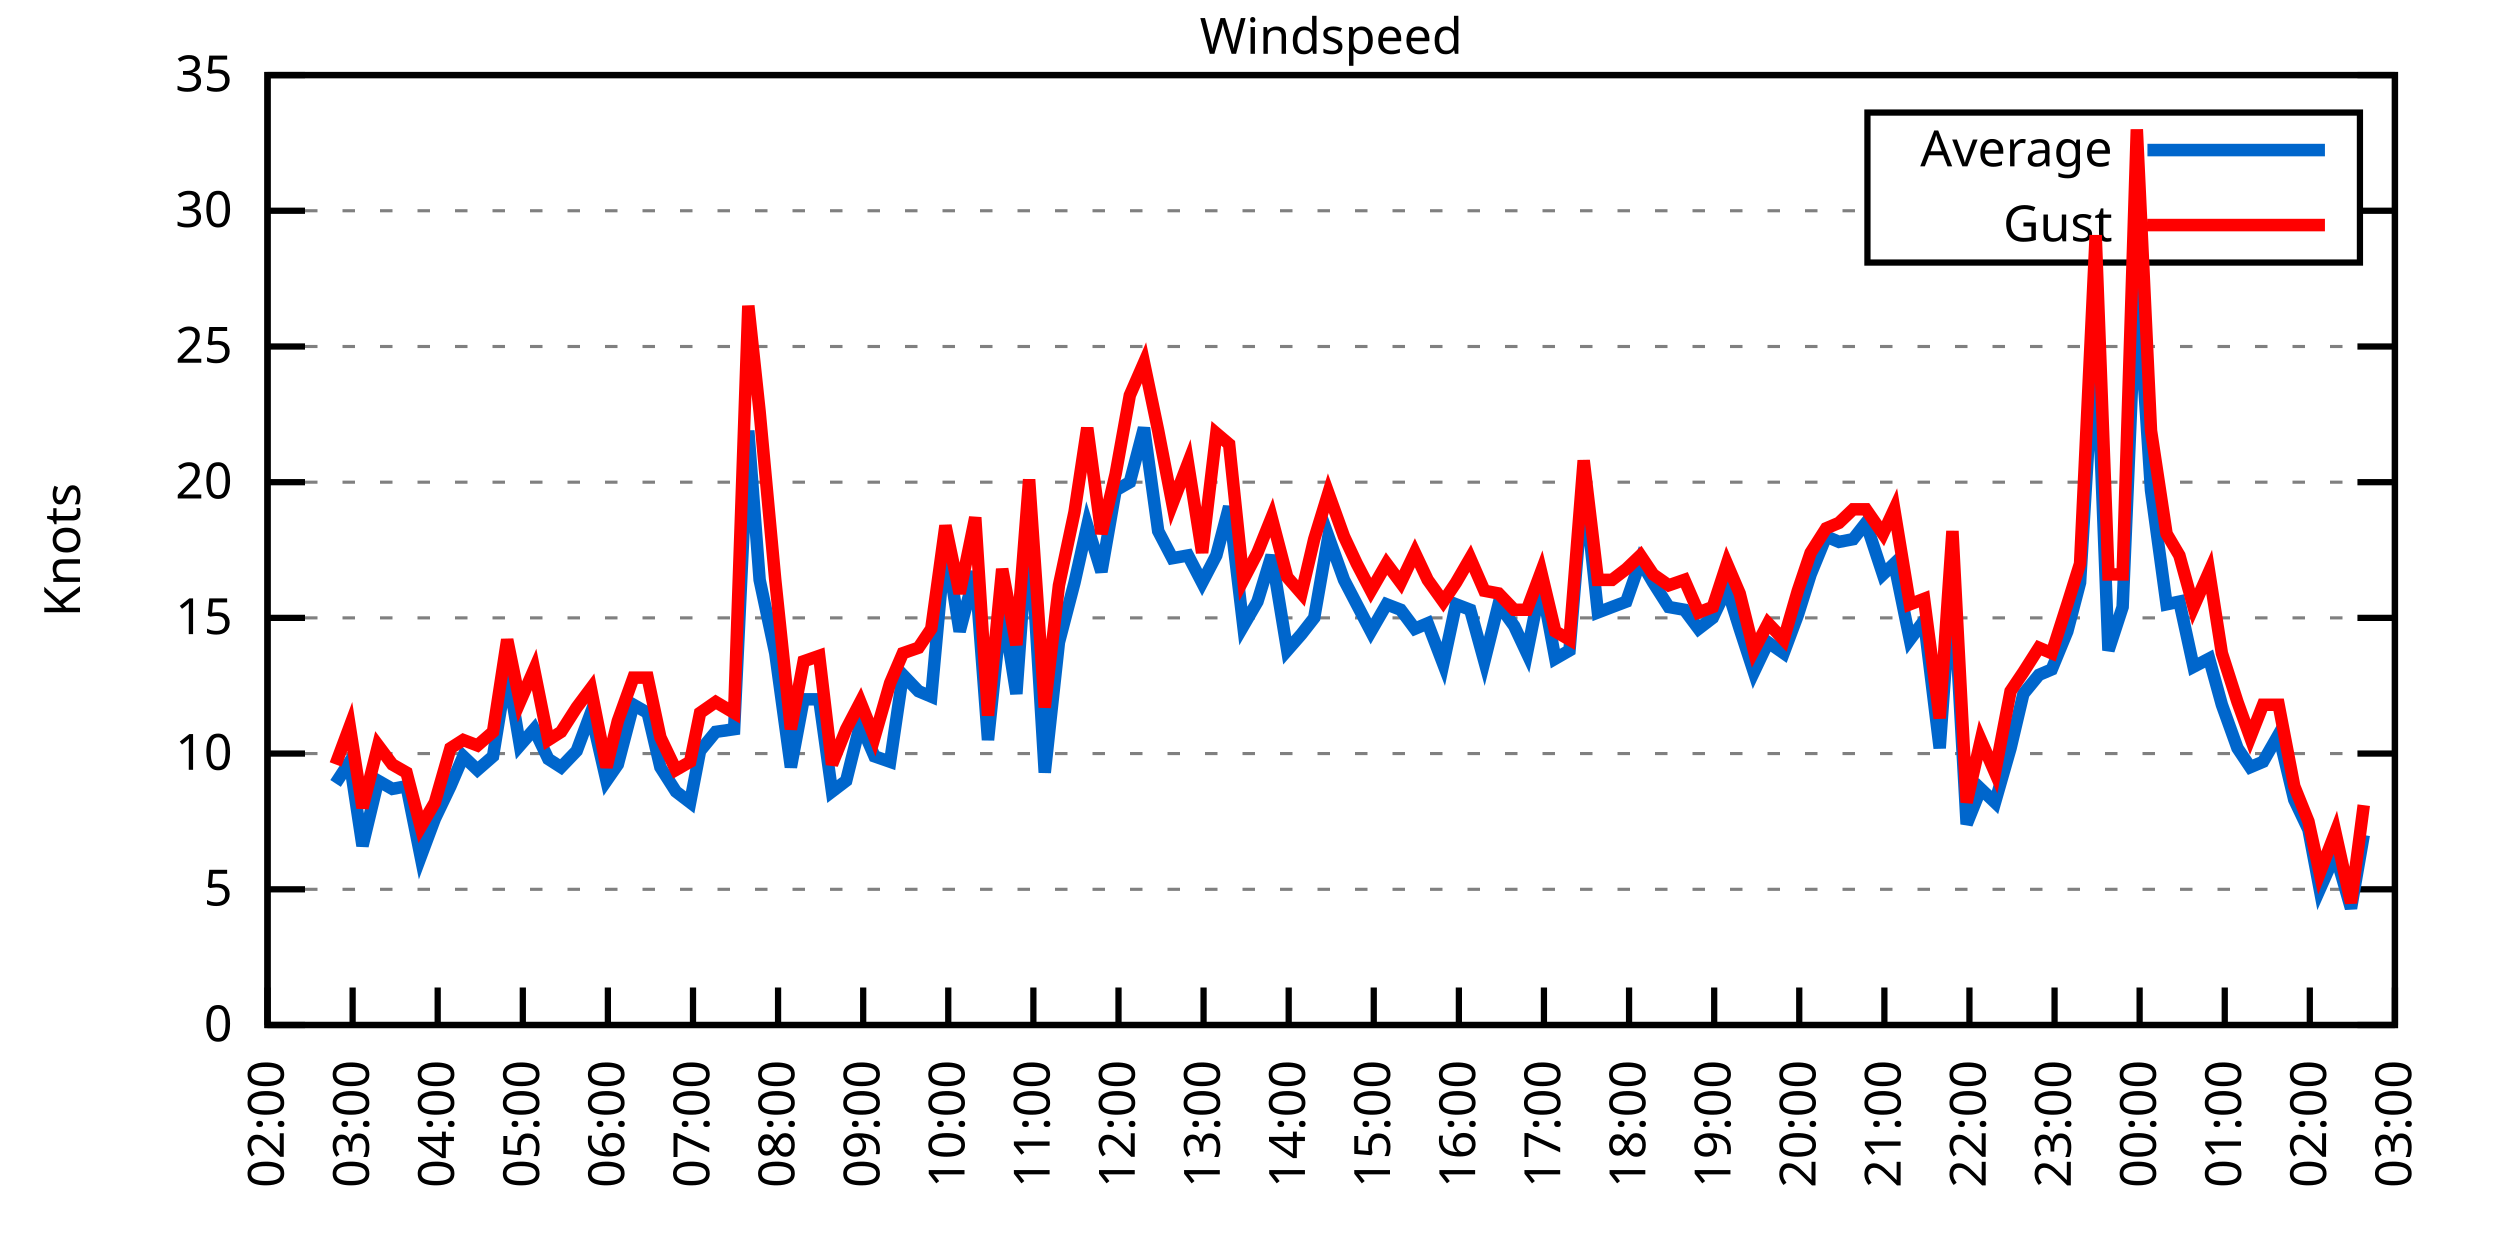
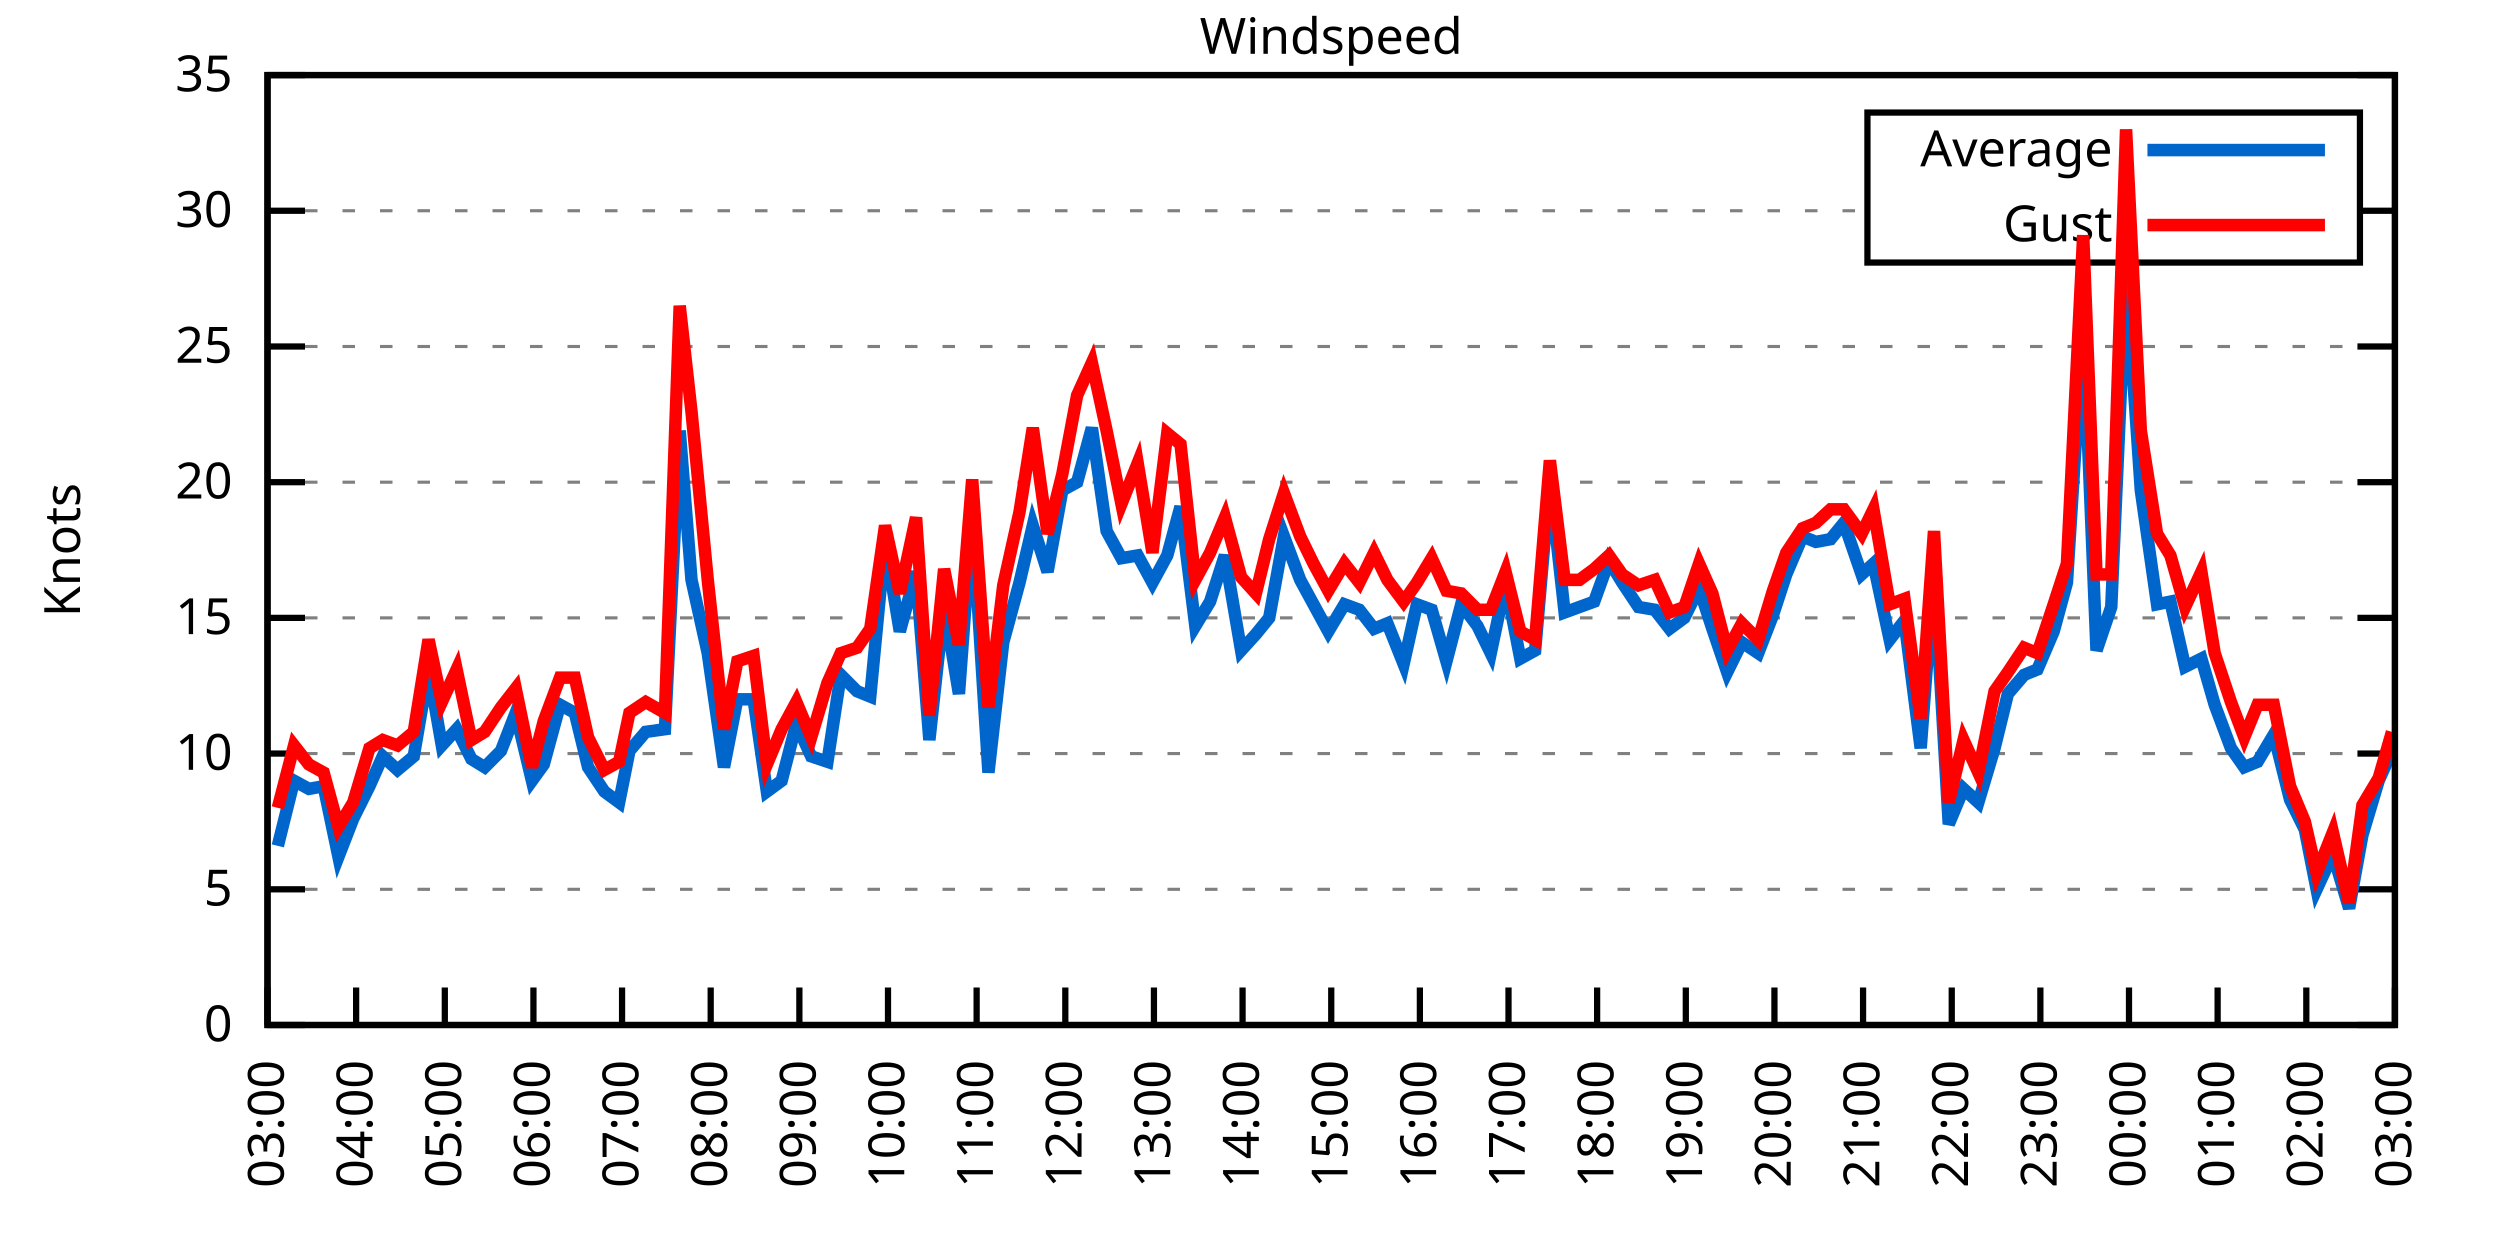
<svg xmlns="http://www.w3.org/2000/svg" xmlns:xlink="http://www.w3.org/1999/xlink" width="400" height="200" viewBox="0 0 400 200">
  <g id="gnuplot_canvas">
    <rect x="0" y="0" width="400" height="200" fill="none" />
    <defs>
      <circle id="gpDot" r="0.5" stroke-width="0.5" stroke="currentColor" />
      <path id="gpPt0" stroke-width="0.333" stroke="currentColor" d="M-1,0 h2 M0,-1 v2" />
      <path id="gpPt1" stroke-width="0.333" stroke="currentColor" d="M-1,-1 L1,1 M1,-1 L-1,1" />
      <path id="gpPt2" stroke-width="0.333" stroke="currentColor" d="M-1,0 L1,0 M0,-1 L0,1 M-1,-1 L1,1 M-1,1 L1,-1" />
      <rect id="gpPt3" stroke-width="0.333" stroke="currentColor" x="-1" y="-1" width="2" height="2" />
      <rect id="gpPt4" stroke-width="0.333" stroke="currentColor" fill="currentColor" x="-1" y="-1" width="2" height="2" />
      <circle id="gpPt5" stroke-width="0.333" stroke="currentColor" cx="0" cy="0" r="1" />
      <use xlink:href="#gpPt5" id="gpPt6" fill="currentColor" stroke="none" />
      <path id="gpPt7" stroke-width="0.333" stroke="currentColor" d="M0,-1.33 L-1.33,0.67 L1.33,0.67 z" />
      <use xlink:href="#gpPt7" id="gpPt8" fill="currentColor" stroke="none" />
      <use xlink:href="#gpPt7" id="gpPt9" stroke="currentColor" transform="rotate(180)" />
      <use xlink:href="#gpPt9" id="gpPt10" fill="currentColor" stroke="none" />
      <use xlink:href="#gpPt3" id="gpPt11" stroke="currentColor" transform="rotate(45)" />
      <use xlink:href="#gpPt11" id="gpPt12" fill="currentColor" stroke="none" />
      <path id="gpPt13" stroke-width="0.333" stroke="currentColor" d="M0,1.330 L1.265,0.411 L0.782,-1.067 L-0.782,-1.076 L-1.265,0.411 z" />
      <use xlink:href="#gpPt13" id="gpPt14" fill="currentColor" stroke="none" />
      <filter id="textbox" filterUnits="objectBoundingBox" x="0" y="0" height="1" width="1">
        <feFlood flood-color="white" flood-opacity="1" result="bgnd" />
        <feComposite in="SourceGraphic" in2="bgnd" operator="atop" />
      </filter>
      <filter id="greybox" filterUnits="objectBoundingBox" x="0" y="0" height="1" width="1">
        <feFlood flood-color="lightgrey" flood-opacity="1" result="grey" />
        <feComposite in="SourceGraphic" in2="grey" operator="atop" />
      </filter>
    </defs>
    <g fill="none" color="white" stroke="currentColor" stroke-width="1.00" stroke-linecap="butt" stroke-linejoin="miter">
</g>
    <g fill="none" color="black" stroke="currentColor" stroke-width="1.00" stroke-linecap="butt" stroke-linejoin="miter">
      <g stroke="none" shape-rendering="crispEdges">
        <polygon fill="rgb(255, 255, 255)" points="42.80,164.00 383.18,164.00 383.18,12.02 42.80,12.02 " />
      </g>
    </g>
    <g fill="none" color="black" stroke="currentColor" stroke-width="1.00" stroke-linecap="butt" stroke-linejoin="miter">
</g>
    <g fill="none" color="black" stroke="black" stroke-width="0.50" stroke-linecap="butt" stroke-linejoin="miter">
</g>
    <g fill="none" color="gray" stroke="currentColor" stroke-width="0.50" stroke-linecap="butt" stroke-linejoin="miter">
      <path stroke="gray" stroke-dasharray="2,4" class="gridline" d="M42.80,164.00 L383.19,164.00  " />
    </g>
    <g fill="none" color="gray" stroke="gray" stroke-width="1.00" stroke-linecap="butt" stroke-linejoin="miter">
</g>
    <g fill="none" color="black" stroke="currentColor" stroke-width="1.00" stroke-linecap="butt" stroke-linejoin="miter">
      <path stroke="black" d="M42.80,164.00 L48.80,164.00 M383.19,164.00 L377.19,164.00  " />
      <g transform="translate(37.20,166.60)" stroke="none" fill="black" font-family="Sans" font-size="8.00" text-anchor="end">
        <text>
          <tspan font-family="Sans"> 0</tspan>
        </text>
      </g>
    </g>
    <g fill="none" color="black" stroke="currentColor" stroke-width="1.00" stroke-linecap="butt" stroke-linejoin="miter">
</g>
    <g fill="none" color="black" stroke="black" stroke-width="0.50" stroke-linecap="butt" stroke-linejoin="miter">
</g>
    <g fill="none" color="gray" stroke="currentColor" stroke-width="0.50" stroke-linecap="butt" stroke-linejoin="miter">
      <path stroke="gray" stroke-dasharray="2,4" class="gridline" d="M42.80,142.29 L383.19,142.29  " />
    </g>
    <g fill="none" color="gray" stroke="gray" stroke-width="1.00" stroke-linecap="butt" stroke-linejoin="miter">
</g>
    <g fill="none" color="black" stroke="currentColor" stroke-width="1.00" stroke-linecap="butt" stroke-linejoin="miter">
      <path stroke="black" d="M42.80,142.29 L48.80,142.29 M383.19,142.29 L377.19,142.29  " />
      <g transform="translate(37.20,144.89)" stroke="none" fill="black" font-family="Sans" font-size="8.00" text-anchor="end">
        <text>
          <tspan font-family="Sans"> 5</tspan>
        </text>
      </g>
    </g>
    <g fill="none" color="black" stroke="currentColor" stroke-width="1.00" stroke-linecap="butt" stroke-linejoin="miter">
</g>
    <g fill="none" color="black" stroke="black" stroke-width="0.50" stroke-linecap="butt" stroke-linejoin="miter">
</g>
    <g fill="none" color="gray" stroke="currentColor" stroke-width="0.50" stroke-linecap="butt" stroke-linejoin="miter">
      <path stroke="gray" stroke-dasharray="2,4" class="gridline" d="M42.80,120.57 L383.19,120.57  " />
    </g>
    <g fill="none" color="gray" stroke="gray" stroke-width="1.00" stroke-linecap="butt" stroke-linejoin="miter">
</g>
    <g fill="none" color="black" stroke="currentColor" stroke-width="1.00" stroke-linecap="butt" stroke-linejoin="miter">
      <path stroke="black" d="M42.80,120.57 L48.80,120.57 M383.19,120.57 L377.19,120.57  " />
      <g transform="translate(37.20,123.17)" stroke="none" fill="black" font-family="Sans" font-size="8.00" text-anchor="end">
        <text>
          <tspan font-family="Sans"> 10</tspan>
        </text>
      </g>
    </g>
    <g fill="none" color="black" stroke="currentColor" stroke-width="1.00" stroke-linecap="butt" stroke-linejoin="miter">
</g>
    <g fill="none" color="black" stroke="black" stroke-width="0.50" stroke-linecap="butt" stroke-linejoin="miter">
</g>
    <g fill="none" color="gray" stroke="currentColor" stroke-width="0.50" stroke-linecap="butt" stroke-linejoin="miter">
      <path stroke="gray" stroke-dasharray="2,4" class="gridline" d="M42.80,98.86 L383.19,98.86  " />
    </g>
    <g fill="none" color="gray" stroke="gray" stroke-width="1.00" stroke-linecap="butt" stroke-linejoin="miter">
</g>
    <g fill="none" color="black" stroke="currentColor" stroke-width="1.00" stroke-linecap="butt" stroke-linejoin="miter">
      <path stroke="black" d="M42.80,98.86 L48.80,98.86 M383.19,98.86 L377.19,98.86  " />
      <g transform="translate(37.20,101.46)" stroke="none" fill="black" font-family="Sans" font-size="8.00" text-anchor="end">
        <text>
          <tspan font-family="Sans"> 15</tspan>
        </text>
      </g>
    </g>
    <g fill="none" color="black" stroke="currentColor" stroke-width="1.00" stroke-linecap="butt" stroke-linejoin="miter">
</g>
    <g fill="none" color="black" stroke="black" stroke-width="0.50" stroke-linecap="butt" stroke-linejoin="miter">
</g>
    <g fill="none" color="gray" stroke="currentColor" stroke-width="0.50" stroke-linecap="butt" stroke-linejoin="miter">
      <path stroke="gray" stroke-dasharray="2,4" class="gridline" d="M42.80,77.15 L383.19,77.15  " />
    </g>
    <g fill="none" color="gray" stroke="gray" stroke-width="1.00" stroke-linecap="butt" stroke-linejoin="miter">
</g>
    <g fill="none" color="black" stroke="currentColor" stroke-width="1.00" stroke-linecap="butt" stroke-linejoin="miter">
      <path stroke="black" d="M42.80,77.15 L48.80,77.15 M383.19,77.15 L377.19,77.15  " />
      <g transform="translate(37.20,79.75)" stroke="none" fill="black" font-family="Sans" font-size="8.00" text-anchor="end">
        <text>
          <tspan font-family="Sans"> 20</tspan>
        </text>
      </g>
    </g>
    <g fill="none" color="black" stroke="currentColor" stroke-width="1.00" stroke-linecap="butt" stroke-linejoin="miter">
</g>
    <g fill="none" color="black" stroke="black" stroke-width="0.50" stroke-linecap="butt" stroke-linejoin="miter">
</g>
    <g fill="none" color="gray" stroke="currentColor" stroke-width="0.50" stroke-linecap="butt" stroke-linejoin="miter">
      <path stroke="gray" stroke-dasharray="2,4" class="gridline" d="M42.80,55.44 L383.19,55.44  " />
    </g>
    <g fill="none" color="gray" stroke="gray" stroke-width="1.00" stroke-linecap="butt" stroke-linejoin="miter">
</g>
    <g fill="none" color="black" stroke="currentColor" stroke-width="1.00" stroke-linecap="butt" stroke-linejoin="miter">
      <path stroke="black" d="M42.80,55.44 L48.80,55.44 M383.19,55.44 L377.19,55.44  " />
      <g transform="translate(37.20,58.04)" stroke="none" fill="black" font-family="Sans" font-size="8.00" text-anchor="end">
        <text>
          <tspan font-family="Sans"> 25</tspan>
        </text>
      </g>
    </g>
    <g fill="none" color="black" stroke="currentColor" stroke-width="1.00" stroke-linecap="butt" stroke-linejoin="miter">
</g>
    <g fill="none" color="black" stroke="black" stroke-width="0.50" stroke-linecap="butt" stroke-linejoin="miter">
</g>
    <g fill="none" color="gray" stroke="currentColor" stroke-width="0.50" stroke-linecap="butt" stroke-linejoin="miter">
      <path stroke="gray" stroke-dasharray="2,4" class="gridline" d="M42.80,33.72 L298.79,33.72 M377.59,33.72 L383.19,33.72  " />
    </g>
    <g fill="none" color="gray" stroke="gray" stroke-width="1.00" stroke-linecap="butt" stroke-linejoin="miter">
</g>
    <g fill="none" color="black" stroke="currentColor" stroke-width="1.00" stroke-linecap="butt" stroke-linejoin="miter">
      <path stroke="black" d="M42.80,33.72 L48.80,33.72 M383.19,33.72 L377.19,33.72  " />
      <g transform="translate(37.20,36.32)" stroke="none" fill="black" font-family="Sans" font-size="8.00" text-anchor="end">
        <text>
          <tspan font-family="Sans"> 30</tspan>
        </text>
      </g>
    </g>
    <g fill="none" color="black" stroke="currentColor" stroke-width="1.00" stroke-linecap="butt" stroke-linejoin="miter">
</g>
    <g fill="none" color="black" stroke="black" stroke-width="0.50" stroke-linecap="butt" stroke-linejoin="miter">
</g>
    <g fill="none" color="gray" stroke="currentColor" stroke-width="0.50" stroke-linecap="butt" stroke-linejoin="miter">
      <path stroke="gray" stroke-dasharray="2,4" class="gridline" d="M42.80,12.01 L383.19,12.01  " />
    </g>
    <g fill="none" color="gray" stroke="gray" stroke-width="1.00" stroke-linecap="butt" stroke-linejoin="miter">
</g>
    <g fill="none" color="black" stroke="currentColor" stroke-width="1.00" stroke-linecap="butt" stroke-linejoin="miter">
      <path stroke="black" d="M42.80,12.01 L48.80,12.01 M383.19,12.01 L377.19,12.01  " />
      <g transform="translate(37.20,14.61)" stroke="none" fill="black" font-family="Sans" font-size="8.00" text-anchor="end">
        <text>
          <tspan font-family="Sans"> 35</tspan>
        </text>
      </g>
    </g>
    <g fill="none" color="black" stroke="currentColor" stroke-width="1.00" stroke-linecap="butt" stroke-linejoin="miter">
      <path stroke="black" d="M42.80,164.00 L42.80,158.00  " />
      <g transform="translate(45.40,169.60) rotate(270.00)" stroke="none" fill="black" font-family="Sans" font-size="8.00" text-anchor="end">
        <text>
-           <tspan font-family="Sans">02:00</tspan>
-         </text>
-       </g>
-     </g>
-     <g fill="none" color="black" stroke="currentColor" stroke-width="1.00" stroke-linecap="butt" stroke-linejoin="miter">
-       <path stroke="black" d="M56.42,164.00 L56.42,158.00  " />
-       <g transform="translate(59.02,169.60) rotate(270.00)" stroke="none" fill="black" font-family="Sans" font-size="8.00" text-anchor="end">
-         <text>
          <tspan font-family="Sans">03:00</tspan>
        </text>
      </g>
    </g>
    <g fill="none" color="black" stroke="currentColor" stroke-width="1.00" stroke-linecap="butt" stroke-linejoin="miter">
-       <path stroke="black" d="M70.03,164.00 L70.03,158.00  " />
-       <g transform="translate(72.63,169.60) rotate(270.00)" stroke="none" fill="black" font-family="Sans" font-size="8.00" text-anchor="end">
+       <path stroke="black" d="M56.98,164.00 L56.98,158.00  " />
+       <g transform="translate(59.58,169.60) rotate(270.00)" stroke="none" fill="black" font-family="Sans" font-size="8.00" text-anchor="end">
        <text>
          <tspan font-family="Sans">04:00</tspan>
        </text>
      </g>
    </g>
    <g fill="none" color="black" stroke="currentColor" stroke-width="1.00" stroke-linecap="butt" stroke-linejoin="miter">
-       <path stroke="black" d="M83.65,164.00 L83.65,158.00  " />
-       <g transform="translate(86.25,169.60) rotate(270.00)" stroke="none" fill="black" font-family="Sans" font-size="8.00" text-anchor="end">
+       <path stroke="black" d="M71.17,164.00 L71.17,158.00  " />
+       <g transform="translate(73.77,169.60) rotate(270.00)" stroke="none" fill="black" font-family="Sans" font-size="8.00" text-anchor="end">
        <text>
          <tspan font-family="Sans">05:00</tspan>
        </text>
      </g>
    </g>
    <g fill="none" color="black" stroke="currentColor" stroke-width="1.00" stroke-linecap="butt" stroke-linejoin="miter">
-       <path stroke="black" d="M97.26,164.00 L97.26,158.00  " />
-       <g transform="translate(99.86,169.60) rotate(270.00)" stroke="none" fill="black" font-family="Sans" font-size="8.00" text-anchor="end">
+       <path stroke="black" d="M85.35,164.00 L85.35,158.00  " />
+       <g transform="translate(87.95,169.60) rotate(270.00)" stroke="none" fill="black" font-family="Sans" font-size="8.00" text-anchor="end">
        <text>
          <tspan font-family="Sans">06:00</tspan>
        </text>
      </g>
    </g>
    <g fill="none" color="black" stroke="currentColor" stroke-width="1.00" stroke-linecap="butt" stroke-linejoin="miter">
-       <path stroke="black" d="M110.88,164.00 L110.88,158.00  " />
-       <g transform="translate(113.48,169.60) rotate(270.00)" stroke="none" fill="black" font-family="Sans" font-size="8.00" text-anchor="end">
+       <path stroke="black" d="M99.53,164.00 L99.53,158.00  " />
+       <g transform="translate(102.13,169.60) rotate(270.00)" stroke="none" fill="black" font-family="Sans" font-size="8.00" text-anchor="end">
        <text>
          <tspan font-family="Sans">07:00</tspan>
        </text>
      </g>
    </g>
    <g fill="none" color="black" stroke="currentColor" stroke-width="1.00" stroke-linecap="butt" stroke-linejoin="miter">
-       <path stroke="black" d="M124.49,164.00 L124.49,158.00  " />
-       <g transform="translate(127.09,169.60) rotate(270.00)" stroke="none" fill="black" font-family="Sans" font-size="8.00" text-anchor="end">
+       <path stroke="black" d="M113.71,164.00 L113.71,158.00  " />
+       <g transform="translate(116.31,169.60) rotate(270.00)" stroke="none" fill="black" font-family="Sans" font-size="8.00" text-anchor="end">
        <text>
          <tspan font-family="Sans">08:00</tspan>
        </text>
      </g>
    </g>
    <g fill="none" color="black" stroke="currentColor" stroke-width="1.00" stroke-linecap="butt" stroke-linejoin="miter">
-       <path stroke="black" d="M138.11,164.00 L138.11,158.00  " />
-       <g transform="translate(140.71,169.60) rotate(270.00)" stroke="none" fill="black" font-family="Sans" font-size="8.00" text-anchor="end">
+       <path stroke="black" d="M127.90,164.00 L127.90,158.00  " />
+       <g transform="translate(130.50,169.60) rotate(270.00)" stroke="none" fill="black" font-family="Sans" font-size="8.00" text-anchor="end">
        <text>
          <tspan font-family="Sans">09:00</tspan>
        </text>
      </g>
    </g>
    <g fill="none" color="black" stroke="currentColor" stroke-width="1.00" stroke-linecap="butt" stroke-linejoin="miter">
-       <path stroke="black" d="M151.72,164.00 L151.72,158.00  " />
-       <g transform="translate(154.32,169.60) rotate(270.00)" stroke="none" fill="black" font-family="Sans" font-size="8.00" text-anchor="end">
+       <path stroke="black" d="M142.08,164.00 L142.08,158.00  " />
+       <g transform="translate(144.68,169.60) rotate(270.00)" stroke="none" fill="black" font-family="Sans" font-size="8.00" text-anchor="end">
        <text>
          <tspan font-family="Sans">10:00</tspan>
        </text>
      </g>
    </g>
    <g fill="none" color="black" stroke="currentColor" stroke-width="1.00" stroke-linecap="butt" stroke-linejoin="miter">
-       <path stroke="black" d="M165.34,164.00 L165.34,158.00  " />
-       <g transform="translate(167.94,169.60) rotate(270.00)" stroke="none" fill="black" font-family="Sans" font-size="8.00" text-anchor="end">
+       <path stroke="black" d="M156.26,164.00 L156.26,158.00  " />
+       <g transform="translate(158.86,169.60) rotate(270.00)" stroke="none" fill="black" font-family="Sans" font-size="8.00" text-anchor="end">
        <text>
          <tspan font-family="Sans">11:00</tspan>
        </text>
      </g>
    </g>
    <g fill="none" color="black" stroke="currentColor" stroke-width="1.00" stroke-linecap="butt" stroke-linejoin="miter">
-       <path stroke="black" d="M178.96,164.00 L178.96,158.00  " />
-       <g transform="translate(181.56,169.60) rotate(270.00)" stroke="none" fill="black" font-family="Sans" font-size="8.00" text-anchor="end">
+       <path stroke="black" d="M170.45,164.00 L170.45,158.00  " />
+       <g transform="translate(173.05,169.60) rotate(270.00)" stroke="none" fill="black" font-family="Sans" font-size="8.00" text-anchor="end">
        <text>
          <tspan font-family="Sans">12:00</tspan>
        </text>
      </g>
    </g>
    <g fill="none" color="black" stroke="currentColor" stroke-width="1.00" stroke-linecap="butt" stroke-linejoin="miter">
-       <path stroke="black" d="M192.57,164.00 L192.57,158.00  " />
-       <g transform="translate(195.17,169.60) rotate(270.00)" stroke="none" fill="black" font-family="Sans" font-size="8.00" text-anchor="end">
+       <path stroke="black" d="M184.63,164.00 L184.63,158.00  " />
+       <g transform="translate(187.23,169.60) rotate(270.00)" stroke="none" fill="black" font-family="Sans" font-size="8.00" text-anchor="end">
        <text>
          <tspan font-family="Sans">13:00</tspan>
        </text>
      </g>
    </g>
    <g fill="none" color="black" stroke="currentColor" stroke-width="1.00" stroke-linecap="butt" stroke-linejoin="miter">
-       <path stroke="black" d="M206.19,164.00 L206.19,158.00  " />
-       <g transform="translate(208.79,169.60) rotate(270.00)" stroke="none" fill="black" font-family="Sans" font-size="8.00" text-anchor="end">
+       <path stroke="black" d="M198.81,164.00 L198.81,158.00  " />
+       <g transform="translate(201.41,169.60) rotate(270.00)" stroke="none" fill="black" font-family="Sans" font-size="8.00" text-anchor="end">
        <text>
          <tspan font-family="Sans">14:00</tspan>
        </text>
      </g>
    </g>
    <g fill="none" color="black" stroke="currentColor" stroke-width="1.00" stroke-linecap="butt" stroke-linejoin="miter">
-       <path stroke="black" d="M219.80,164.00 L219.80,158.00  " />
-       <g transform="translate(222.40,169.60) rotate(270.00)" stroke="none" fill="black" font-family="Sans" font-size="8.00" text-anchor="end">
+       <path stroke="black" d="M213.00,164.00 L213.00,158.00  " />
+       <g transform="translate(215.60,169.60) rotate(270.00)" stroke="none" fill="black" font-family="Sans" font-size="8.00" text-anchor="end">
        <text>
          <tspan font-family="Sans">15:00</tspan>
        </text>
      </g>
    </g>
    <g fill="none" color="black" stroke="currentColor" stroke-width="1.00" stroke-linecap="butt" stroke-linejoin="miter">
-       <path stroke="black" d="M233.42,164.00 L233.42,158.00  " />
-       <g transform="translate(236.02,169.60) rotate(270.00)" stroke="none" fill="black" font-family="Sans" font-size="8.00" text-anchor="end">
+       <path stroke="black" d="M227.18,164.00 L227.18,158.00  " />
+       <g transform="translate(229.78,169.60) rotate(270.00)" stroke="none" fill="black" font-family="Sans" font-size="8.00" text-anchor="end">
        <text>
          <tspan font-family="Sans">16:00</tspan>
        </text>
      </g>
    </g>
    <g fill="none" color="black" stroke="currentColor" stroke-width="1.00" stroke-linecap="butt" stroke-linejoin="miter">
-       <path stroke="black" d="M247.03,164.00 L247.03,158.00  " />
-       <g transform="translate(249.63,169.60) rotate(270.00)" stroke="none" fill="black" font-family="Sans" font-size="8.00" text-anchor="end">
+       <path stroke="black" d="M241.36,164.00 L241.36,158.00  " />
+       <g transform="translate(243.96,169.60) rotate(270.00)" stroke="none" fill="black" font-family="Sans" font-size="8.00" text-anchor="end">
        <text>
          <tspan font-family="Sans">17:00</tspan>
        </text>
      </g>
    </g>
    <g fill="none" color="black" stroke="currentColor" stroke-width="1.00" stroke-linecap="butt" stroke-linejoin="miter">
-       <path stroke="black" d="M260.65,164.00 L260.65,158.00  " />
-       <g transform="translate(263.25,169.60) rotate(270.00)" stroke="none" fill="black" font-family="Sans" font-size="8.00" text-anchor="end">
+       <path stroke="black" d="M255.54,164.00 L255.54,158.00  " />
+       <g transform="translate(258.14,169.60) rotate(270.00)" stroke="none" fill="black" font-family="Sans" font-size="8.00" text-anchor="end">
        <text>
          <tspan font-family="Sans">18:00</tspan>
        </text>
      </g>
    </g>
    <g fill="none" color="black" stroke="currentColor" stroke-width="1.00" stroke-linecap="butt" stroke-linejoin="miter">
-       <path stroke="black" d="M274.27,164.00 L274.27,158.00  " />
-       <g transform="translate(276.87,169.60) rotate(270.00)" stroke="none" fill="black" font-family="Sans" font-size="8.00" text-anchor="end">
+       <path stroke="black" d="M269.73,164.00 L269.73,158.00  " />
+       <g transform="translate(272.33,169.60) rotate(270.00)" stroke="none" fill="black" font-family="Sans" font-size="8.00" text-anchor="end">
        <text>
          <tspan font-family="Sans">19:00</tspan>
        </text>
      </g>
    </g>
    <g fill="none" color="black" stroke="currentColor" stroke-width="1.00" stroke-linecap="butt" stroke-linejoin="miter">
-       <path stroke="black" d="M287.88,164.00 L287.88,158.00  " />
-       <g transform="translate(290.48,169.60) rotate(270.00)" stroke="none" fill="black" font-family="Sans" font-size="8.00" text-anchor="end">
+       <path stroke="black" d="M283.91,164.00 L283.91,158.00  " />
+       <g transform="translate(286.51,169.60) rotate(270.00)" stroke="none" fill="black" font-family="Sans" font-size="8.00" text-anchor="end">
        <text>
          <tspan font-family="Sans">20:00</tspan>
        </text>
      </g>
    </g>
    <g fill="none" color="black" stroke="currentColor" stroke-width="1.00" stroke-linecap="butt" stroke-linejoin="miter">
-       <path stroke="black" d="M301.50,164.00 L301.50,158.00  " />
-       <g transform="translate(304.10,169.60) rotate(270.00)" stroke="none" fill="black" font-family="Sans" font-size="8.00" text-anchor="end">
+       <path stroke="black" d="M298.09,164.00 L298.09,158.00  " />
+       <g transform="translate(300.69,169.60) rotate(270.00)" stroke="none" fill="black" font-family="Sans" font-size="8.00" text-anchor="end">
        <text>
          <tspan font-family="Sans">21:00</tspan>
        </text>
      </g>
    </g>
    <g fill="none" color="black" stroke="currentColor" stroke-width="1.00" stroke-linecap="butt" stroke-linejoin="miter">
-       <path stroke="black" d="M315.11,164.00 L315.11,158.00  " />
-       <g transform="translate(317.71,169.60) rotate(270.00)" stroke="none" fill="black" font-family="Sans" font-size="8.00" text-anchor="end">
+       <path stroke="black" d="M312.28,164.00 L312.28,158.00  " />
+       <g transform="translate(314.88,169.60) rotate(270.00)" stroke="none" fill="black" font-family="Sans" font-size="8.00" text-anchor="end">
        <text>
          <tspan font-family="Sans">22:00</tspan>
        </text>
      </g>
    </g>
    <g fill="none" color="black" stroke="currentColor" stroke-width="1.00" stroke-linecap="butt" stroke-linejoin="miter">
-       <path stroke="black" d="M328.73,164.00 L328.73,158.00  " />
-       <g transform="translate(331.33,169.60) rotate(270.00)" stroke="none" fill="black" font-family="Sans" font-size="8.00" text-anchor="end">
+       <path stroke="black" d="M326.46,164.00 L326.46,158.00  " />
+       <g transform="translate(329.06,169.60) rotate(270.00)" stroke="none" fill="black" font-family="Sans" font-size="8.00" text-anchor="end">
        <text>
          <tspan font-family="Sans">23:00</tspan>
        </text>
      </g>
    </g>
    <g fill="none" color="black" stroke="currentColor" stroke-width="1.00" stroke-linecap="butt" stroke-linejoin="miter">
-       <path stroke="black" d="M342.34,164.00 L342.34,158.00  " />
-       <g transform="translate(344.94,169.60) rotate(270.00)" stroke="none" fill="black" font-family="Sans" font-size="8.00" text-anchor="end">
+       <path stroke="black" d="M340.64,164.00 L340.64,158.00  " />
+       <g transform="translate(343.24,169.60) rotate(270.00)" stroke="none" fill="black" font-family="Sans" font-size="8.00" text-anchor="end">
        <text>
          <tspan font-family="Sans">00:00</tspan>
        </text>
      </g>
    </g>
    <g fill="none" color="black" stroke="currentColor" stroke-width="1.00" stroke-linecap="butt" stroke-linejoin="miter">
-       <path stroke="black" d="M355.96,164.00 L355.96,158.00  " />
-       <g transform="translate(358.56,169.60) rotate(270.00)" stroke="none" fill="black" font-family="Sans" font-size="8.00" text-anchor="end">
+       <path stroke="black" d="M354.82,164.00 L354.82,158.00  " />
+       <g transform="translate(357.42,169.60) rotate(270.00)" stroke="none" fill="black" font-family="Sans" font-size="8.00" text-anchor="end">
        <text>
          <tspan font-family="Sans">01:00</tspan>
        </text>
      </g>
    </g>
    <g fill="none" color="black" stroke="currentColor" stroke-width="1.00" stroke-linecap="butt" stroke-linejoin="miter">
-       <path stroke="black" d="M369.57,164.00 L369.57,158.00  " />
-       <g transform="translate(372.17,169.60) rotate(270.00)" stroke="none" fill="black" font-family="Sans" font-size="8.00" text-anchor="end">
+       <path stroke="black" d="M369.01,164.00 L369.01,158.00  " />
+       <g transform="translate(371.61,169.60) rotate(270.00)" stroke="none" fill="black" font-family="Sans" font-size="8.00" text-anchor="end">
        <text>
          <tspan font-family="Sans">02:00</tspan>
        </text>
      </g>
    </g>
    <g fill="none" color="black" stroke="currentColor" stroke-width="1.00" stroke-linecap="butt" stroke-linejoin="miter">
      <path stroke="black" d="M383.19,164.00 L383.19,158.00  " />
      <g transform="translate(385.79,169.60) rotate(270.00)" stroke="none" fill="black" font-family="Sans" font-size="8.00" text-anchor="end">
        <text>
          <tspan font-family="Sans">03:00</tspan>
        </text>
      </g>
    </g>
    <g fill="none" color="black" stroke="currentColor" stroke-width="1.00" stroke-linecap="butt" stroke-linejoin="miter">
</g>
    <g fill="none" color="black" stroke="currentColor" stroke-width="1.00" stroke-linecap="butt" stroke-linejoin="miter">
      <path stroke="black" d="M42.80,12.01 L42.80,164.00 L383.19,164.00 L383.19,12.01 L42.80,12.01 Z  " />
    </g>
    <g fill="none" color="black" stroke="currentColor" stroke-width="1.00" stroke-linecap="butt" stroke-linejoin="miter">
</g>
    <g fill="none" color="black" stroke="currentColor" stroke-width="1.00" stroke-linecap="butt" stroke-linejoin="miter">
      <path stroke="black" d="M298.79,42.01 L298.79,18.01 L377.59,18.01 L377.59,42.01 L298.79,42.01 Z  " />
    </g>
    <g id="Windspeed_plot_1">
      <g fill="none" color="white" stroke="black" stroke-width="2.00" stroke-linecap="butt" stroke-linejoin="miter">
</g>
      <g fill="none" color="black" stroke="currentColor" stroke-width="2.00" stroke-linecap="butt" stroke-linejoin="miter">
        <g transform="translate(337.99,26.61)" stroke="none" fill="black" font-family="Sans" font-size="8.00" text-anchor="end">
          <text>
            <tspan font-family="Sans">Average</tspan>
          </text>
        </g>
      </g>
      <g fill="none" color="black" stroke="currentColor" stroke-width="2.00" stroke-linecap="butt" stroke-linejoin="miter">
-         <path stroke="rgb(  0, 102, 204)" d="M343.59,24.01 L371.99,24.01 M53.69,125.35 L55.96,121.88 L58.00,135.34 L60.50,124.92 L62.77,126.22 L65.04,125.79   L67.31,137.08 L69.58,131.00 L72.07,125.79 L74.12,121.01 L76.39,123.18 L78.88,121.01 L81.15,107.11 L83.19,119.27   L85.46,116.67 L87.73,121.44 L89.77,122.75 L92.27,120.14 L94.54,114.06 L97.04,124.92 L98.85,122.31 L101.35,112.76   L103.62,114.06 L105.66,122.75 L108.15,126.65 L110.42,128.39 L112.01,120.14 L114.51,117.10 L117.46,116.67 L119.73,68.90   L121.54,92.78 L124.04,104.51 L126.54,122.75 L128.58,111.89 L131.07,111.89 L133.12,126.65 L135.39,124.92 L137.66,115.80   L139.92,121.01 L142.42,121.88 L144.46,107.98 L146.96,110.59 L149.00,111.45 L151.27,86.70 L153.54,101.03 L156.04,91.48   L158.08,118.40 L160.35,96.69 L162.62,111.02 L164.66,82.36 L167.16,123.61 L169.43,102.77 L171.92,93.22 L173.96,84.10   L176.23,91.48 L178.50,78.45 L180.77,77.15 L183.04,68.46 L185.31,84.97 L187.58,89.31 L190.08,88.87 L192.34,93.22   L194.61,88.87 L196.66,81.06 L198.93,100.16 L201.19,96.26 L203.46,88.87 L205.96,104.07 L208.23,101.47 L210.27,98.86   L212.54,85.83 L215.04,92.78 L217.08,96.69 L219.35,101.03 L221.85,96.69 L224.11,97.56 L226.38,100.60 L228.43,99.73   L230.92,106.24 L232.96,96.69 L235.23,97.56 L237.50,105.81 L239.77,96.69 L242.27,100.16 L244.31,104.51 L246.58,93.22   L248.85,105.38 L251.12,104.07 L253.39,76.71 L255.66,97.99 L257.93,97.12 L260.20,96.26 L262.47,89.74 L264.51,93.22   L267.00,97.12 L269.50,97.56 L271.77,100.60 L274.04,98.86 L276.31,94.08 L278.35,100.60 L280.62,107.55 L282.89,102.77   L285.38,104.51 L287.65,98.43 L289.70,91.91 L292.19,85.83 L294.23,86.70 L296.50,86.27 L298.55,83.66 L301.27,91.91   L303.08,90.18 L305.58,102.34 L307.85,99.30 L310.35,119.71 L312.39,91.48 L314.66,131.86 L316.93,126.22 L319.20,128.39   L321.69,119.71 L323.74,111.02 L326.23,107.98 L328.27,107.11 L330.77,101.03 L332.81,93.22 L335.31,51.96 L337.35,104.07   L339.62,97.12 L341.89,43.71 L344.16,78.45 L346.65,96.69 L348.70,96.26 L350.97,106.68 L353.46,105.38 L355.50,112.76   L358.00,119.71 L360.04,122.75 L362.09,121.88 L364.58,117.53 L367.08,127.96 L369.35,132.73 L371.16,142.29 L373.66,136.64   L376.16,145.33 L378.20,133.60  " />
+         <path stroke="rgb(  0, 102, 204)" d="M343.59,24.01 L371.99,24.01 M44.45,135.34 L47.05,124.92 L49.42,126.22 L51.78,125.79 L54.15,137.08 L56.51,131.00   L59.11,125.79 L61.24,121.01 L63.60,123.18 L66.20,121.01 L68.57,107.11 L70.69,119.27 L73.06,116.67 L75.42,121.44   L77.55,122.75 L80.15,120.14 L82.51,114.06 L85.11,124.92 L87.00,122.31 L89.60,112.76 L91.97,114.06 L94.09,122.75   L96.70,126.65 L99.06,128.39 L100.71,120.14 L103.31,117.10 L106.39,116.67 L108.75,68.90 L110.64,92.78 L113.24,104.51   L115.84,122.75 L117.97,111.89 L120.57,111.89 L122.70,126.65 L125.06,124.92 L127.42,115.80 L129.79,121.01 L132.39,121.88   L134.52,107.98 L137.12,110.59 L139.24,111.45 L141.61,86.70 L143.97,101.03 L146.57,91.48 L148.70,118.40 L151.06,96.69   L153.43,111.02 L155.55,82.36 L158.15,123.61 L160.52,102.77 L163.12,93.22 L165.25,84.10 L167.61,91.48 L169.97,78.45   L172.34,77.15 L174.70,68.46 L177.06,84.97 L179.43,89.31 L182.03,88.87 L184.39,93.22 L186.76,88.87 L188.88,81.06   L191.25,100.16 L193.61,96.26 L195.98,88.87 L198.58,104.07 L200.94,101.47 L203.07,98.86 L205.43,85.83 L208.03,92.78   L210.16,96.69 L212.52,101.03 L215.12,96.69 L217.49,97.56 L219.85,100.60 L221.98,99.73 L224.58,106.24 L226.71,96.69   L229.07,97.56 L231.43,105.81 L233.80,96.69 L236.40,100.16 L238.52,104.51 L240.89,93.22 L243.25,105.38 L245.62,104.07   L247.98,76.71 L250.34,97.99 L252.71,97.12 L255.07,96.26 L257.43,89.74 L259.56,93.22 L262.16,97.12 L264.76,97.56   L267.13,100.60 L269.49,98.86 L271.85,94.08 L273.98,100.60 L276.35,107.55 L278.71,102.77 L281.31,104.51 L283.67,98.43   L285.80,91.91 L288.40,85.83 L290.53,86.70 L292.89,86.27 L295.02,83.66 L297.86,91.91 L299.75,90.18 L302.35,102.34   L304.71,99.30 L307.31,119.71 L309.44,91.48 L311.80,131.86 L314.17,126.22 L316.53,128.39 L319.13,119.71 L321.26,111.02   L323.86,107.98 L325.99,107.11 L328.59,101.03 L330.71,93.22 L333.31,51.96 L335.44,104.07 L337.80,97.12 L340.17,43.71   L342.53,78.45 L345.13,96.69 L347.26,96.26 L349.62,106.68 L352.22,105.38 L354.35,112.76 L356.95,119.71 L359.08,122.75   L361.21,121.88 L363.81,117.53 L366.41,127.96 L368.77,132.73 L370.66,142.29 L373.26,136.64 L375.86,145.33 L377.99,133.60   L380.59,124.92 L382.72,120.14  " />
      </g>
    </g>
    <g id="Windspeed_plot_2">
      <g fill="none" color="black" stroke="currentColor" stroke-width="2.00" stroke-linecap="butt" stroke-linejoin="miter">
        <g transform="translate(337.99,38.61)" stroke="none" fill="black" font-family="Sans" font-size="8.00" text-anchor="end">
          <text>
            <tspan font-family="Sans">Gust</tspan>
          </text>
        </g>
      </g>
      <g fill="none" color="black" stroke="currentColor" stroke-width="2.00" stroke-linecap="butt" stroke-linejoin="miter">
-         <path stroke="rgb(255,   0,   0)" d="M343.59,36.01 L371.99,36.01 M53.69,122.31 L55.96,116.23 L58.00,129.26 L60.50,119.27 L62.77,122.31 L65.04,123.61   L67.31,132.30 L69.58,128.39 L72.07,119.71 L74.12,118.40 L76.39,119.27 L78.88,117.10 L81.15,102.34 L83.19,112.32   L85.46,107.11 L87.73,118.40 L89.77,117.10 L92.27,113.19 L94.54,110.15 L97.04,122.75 L98.85,115.36 L101.35,108.42   L103.62,108.42 L105.66,117.97 L108.15,123.18 L110.42,121.88 L112.01,114.06 L114.51,112.32 L117.46,114.06 L119.73,48.92   L121.54,65.86 L124.04,92.78 L126.54,116.67 L128.58,105.81 L131.07,104.94 L133.12,122.31 L135.39,116.67 L137.66,112.32   L139.92,117.97 L142.42,109.28 L144.46,104.51 L146.96,103.64 L149.00,100.60 L151.27,84.10 L153.54,94.95 L156.04,82.79   L158.08,114.49 L160.35,91.04 L162.62,103.20 L164.66,76.71 L167.16,113.19 L169.43,93.65 L171.92,81.93 L173.96,68.46   L176.23,85.40 L178.50,75.85 L180.77,63.25 L183.04,58.04 L185.31,68.90 L187.58,80.62 L190.08,74.11 L192.34,88.44   L194.61,69.33 L196.66,71.07 L198.93,92.78 L201.19,88.44 L203.46,82.79 L205.96,92.35 L208.23,94.95 L210.27,86.27   L212.54,78.89 L215.04,85.83 L217.08,90.18 L219.35,94.52 L221.85,90.18 L224.11,93.22 L226.38,88.44 L228.43,92.78   L230.92,96.26 L232.96,93.22 L235.23,89.31 L237.50,94.52 L239.77,94.95 L242.27,97.56 L244.31,97.56 L246.58,91.48   L248.85,101.03 L251.12,102.34 L253.39,73.67 L255.66,92.78 L257.93,92.78 L260.20,91.04 L262.47,88.87 L264.51,91.91   L267.00,93.65 L269.50,92.78 L271.77,97.99 L274.04,97.12 L276.31,90.18 L278.35,94.95 L280.62,104.07 L282.89,99.73   L285.38,102.34 L287.65,94.52 L289.70,88.44 L292.19,84.53 L294.23,83.66 L296.50,81.49 L298.55,81.49 L301.27,85.40   L303.08,81.49 L305.58,96.69 L307.85,95.82 L310.35,114.93 L312.39,84.97 L314.66,128.39 L316.93,118.40 L319.20,123.61   L321.69,110.59 L323.74,107.55 L326.23,103.64 L328.27,104.51 L330.77,96.69 L332.81,90.18 L335.31,37.63 L337.35,91.91   L339.62,91.91 L341.89,20.70 L344.16,68.90 L346.65,85.40 L348.70,88.87 L350.97,97.12 L353.46,91.48 L355.50,104.51   L358.00,112.32 L360.04,117.97 L362.09,112.76 L364.58,112.76 L367.08,125.79 L369.35,131.43 L371.16,139.68 L373.66,133.17   L376.16,144.46 L378.20,128.83  " />
+         <path stroke="rgb(255,   0,   0)" d="M343.59,36.01 L371.99,36.01 M44.45,129.26 L47.05,119.27 L49.42,122.31 L51.78,123.61 L54.15,132.30 L56.51,128.39   L59.11,119.71 L61.24,118.40 L63.60,119.27 L66.20,117.10 L68.57,102.34 L70.69,112.32 L73.06,107.11 L75.42,118.40   L77.55,117.10 L80.15,113.19 L82.51,110.15 L85.11,122.75 L87.00,115.36 L89.60,108.42 L91.97,108.42 L94.09,117.97   L96.70,123.18 L99.06,121.88 L100.71,114.06 L103.31,112.32 L106.39,114.06 L108.75,48.92 L110.64,65.86 L113.24,92.78   L115.84,116.67 L117.97,105.81 L120.57,104.94 L122.70,122.31 L125.06,116.67 L127.42,112.32 L129.79,117.97 L132.39,109.28   L134.52,104.51 L137.12,103.64 L139.24,100.60 L141.61,84.10 L143.97,94.95 L146.57,82.79 L148.70,114.49 L151.06,91.04   L153.43,103.20 L155.55,76.71 L158.15,113.19 L160.52,93.65 L163.12,81.93 L165.25,68.46 L167.61,85.40 L169.97,75.85   L172.34,63.25 L174.70,58.04 L177.06,68.90 L179.43,80.62 L182.03,74.11 L184.39,88.44 L186.76,69.33 L188.88,71.07   L191.25,92.78 L193.61,88.44 L195.98,82.79 L198.58,92.35 L200.94,94.95 L203.07,86.27 L205.43,78.89 L208.03,85.83   L210.16,90.18 L212.52,94.52 L215.12,90.18 L217.49,93.22 L219.85,88.44 L221.98,92.78 L224.58,96.26 L226.71,93.22   L229.07,89.31 L231.43,94.52 L233.80,94.95 L236.40,97.56 L238.52,97.56 L240.89,91.48 L243.25,101.03 L245.62,102.34   L247.98,73.67 L250.34,92.78 L252.71,92.78 L255.07,91.04 L257.43,88.87 L259.56,91.91 L262.16,93.65 L264.76,92.78   L267.13,97.99 L269.49,97.12 L271.85,90.18 L273.98,94.95 L276.35,104.07 L278.71,99.73 L281.31,102.34 L283.67,94.52   L285.80,88.44 L288.40,84.53 L290.53,83.66 L292.89,81.49 L295.02,81.49 L297.86,85.40 L299.75,81.49 L302.35,96.69   L304.71,95.82 L307.31,114.93 L309.44,84.97 L311.80,128.39 L314.17,118.40 L316.53,123.61 L319.13,110.59 L321.26,107.55   L323.86,103.64 L325.99,104.51 L328.59,96.69 L330.71,90.18 L333.31,37.63 L335.44,91.91 L337.80,91.91 L340.17,20.70   L342.53,68.90 L345.13,85.40 L347.26,88.87 L349.62,97.12 L352.22,91.48 L354.35,104.51 L356.95,112.32 L359.08,117.97   L361.21,112.76 L363.81,112.76 L366.41,125.79 L368.77,131.43 L370.66,139.68 L373.26,133.17 L375.86,144.46 L377.99,128.83   L380.59,124.48 L382.72,117.10  " />
      </g>
    </g>
    <g fill="none" color="black" stroke="currentColor" stroke-width="2.00" stroke-linecap="butt" stroke-linejoin="miter">
</g>
    <g fill="none" color="black" stroke="black" stroke-width="1.00" stroke-linecap="butt" stroke-linejoin="miter">
</g>
    <g fill="none" color="black" stroke="currentColor" stroke-width="1.00" stroke-linecap="butt" stroke-linejoin="miter">
      <path stroke="black" d="M42.80,12.01 L42.80,164.00 L383.19,164.00 L383.19,12.01 L42.80,12.01 Z  " />
      <g transform="translate(12.80,88.01) rotate(270.00)" stroke="none" fill="black" font-family="Sans" font-size="8.00" text-anchor="middle">
        <text>
          <tspan font-family="Sans">Knots</tspan>
        </text>
      </g>
    </g>
    <g fill="none" color="black" stroke="currentColor" stroke-width="1.00" stroke-linecap="butt" stroke-linejoin="miter">
</g>
    <g fill="none" color="black" stroke="currentColor" stroke-width="1.00" stroke-linecap="butt" stroke-linejoin="miter">
      <g transform="translate(212.99,8.61)" stroke="none" fill="black" font-family="Sans" font-size="8.00" text-anchor="middle">
        <text>
          <tspan font-family="Sans">Windspeed</tspan>
        </text>
      </g>
    </g>
    <g fill="none" color="black" stroke="currentColor" stroke-width="1.00" stroke-linecap="butt" stroke-linejoin="miter">
</g>
  </g>
</svg>
